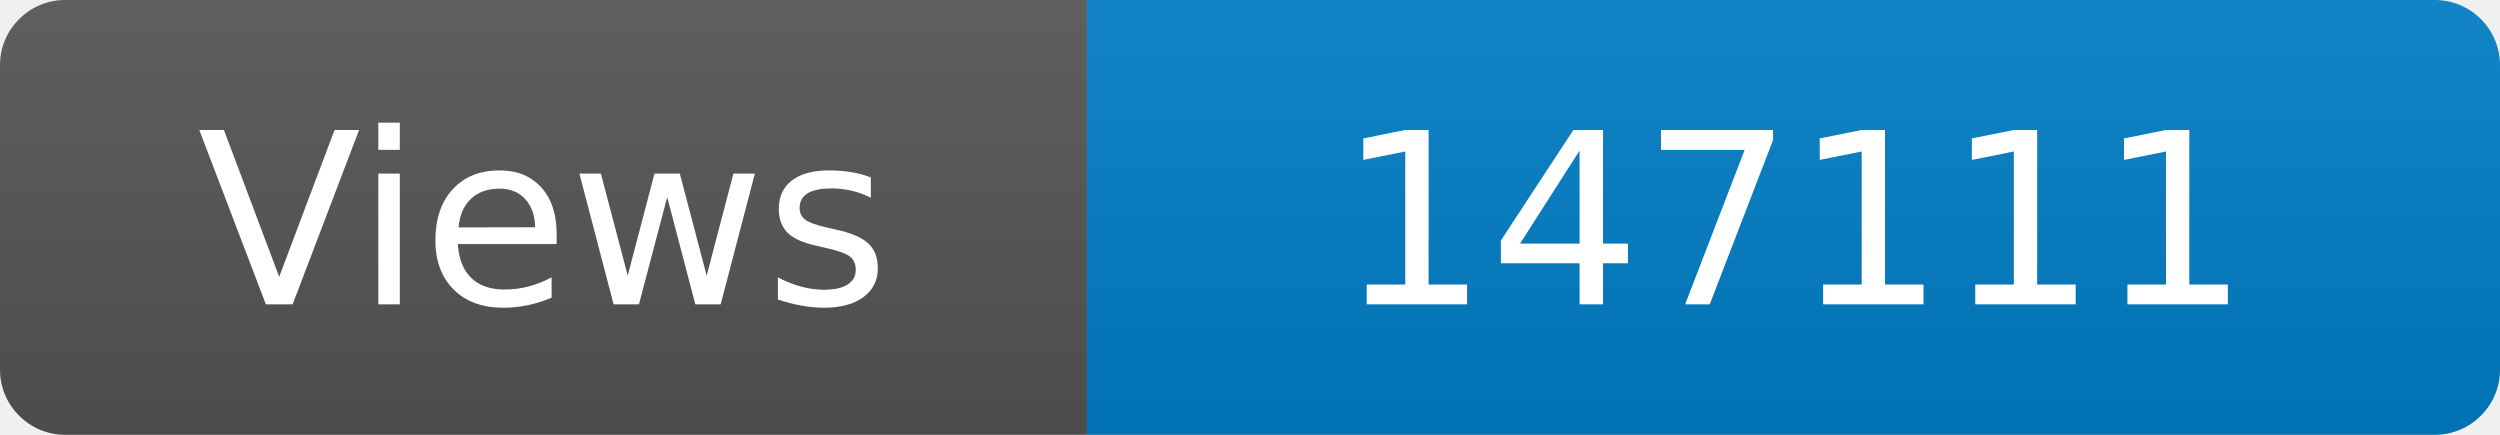
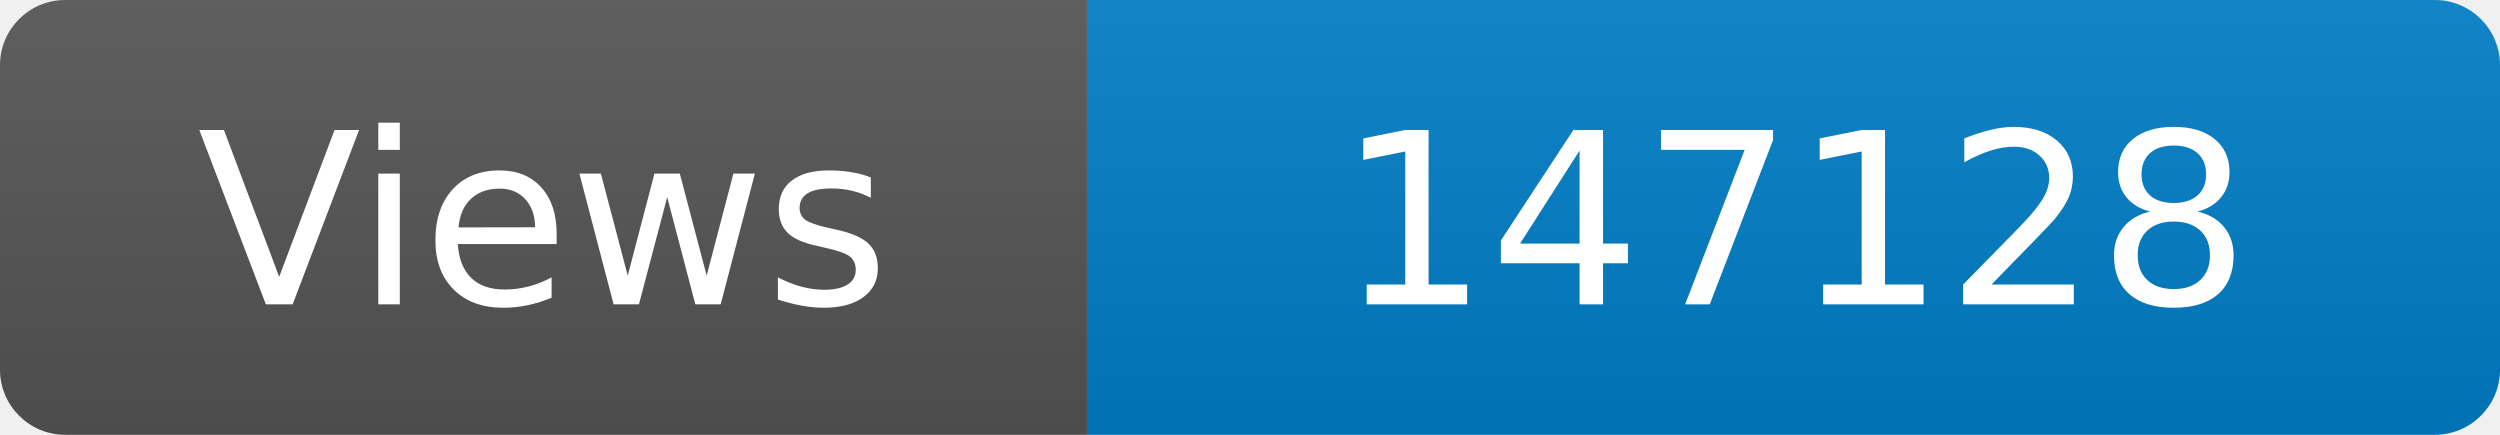
<svg xmlns="http://www.w3.org/2000/svg" width="115" height="20" role="img" aria-label="Maintained?: yes">
  <linearGradient id="s" x2="0" y2="100%">
    <stop offset="0" stop-color="#bbb" stop-opacity=".1" />
    <stop offset="1" stop-opacity=".1" />
  </linearGradient>
  <clipPath id="r">
    <rect width="115" height="20" rx="3" fill="#fff" />
  </clipPath>
  <g clip-path="url(#r)">
    <rect width="50" height="20" fill="#555" />
    <rect x="50" width="160" height="20" fill="#007ec6" />
    <rect width="115" height="20" fill="url(#s)" />
  </g>
  <g fill="#fff" text-anchor="middle" font-family="Verdana,Geneva,DejaVu Sans,sans-serif" font-size="110">
    <text x="250" y="140" transform="scale(.1)" fill="#fff">Views</text>
-     <text x="825" y="140" transform="scale(.1)" fill="#fff">147111</text>
+     <text x="825" y="140" transform="scale(.1)" fill="#fff">147128</text>
  </g>
</svg>
